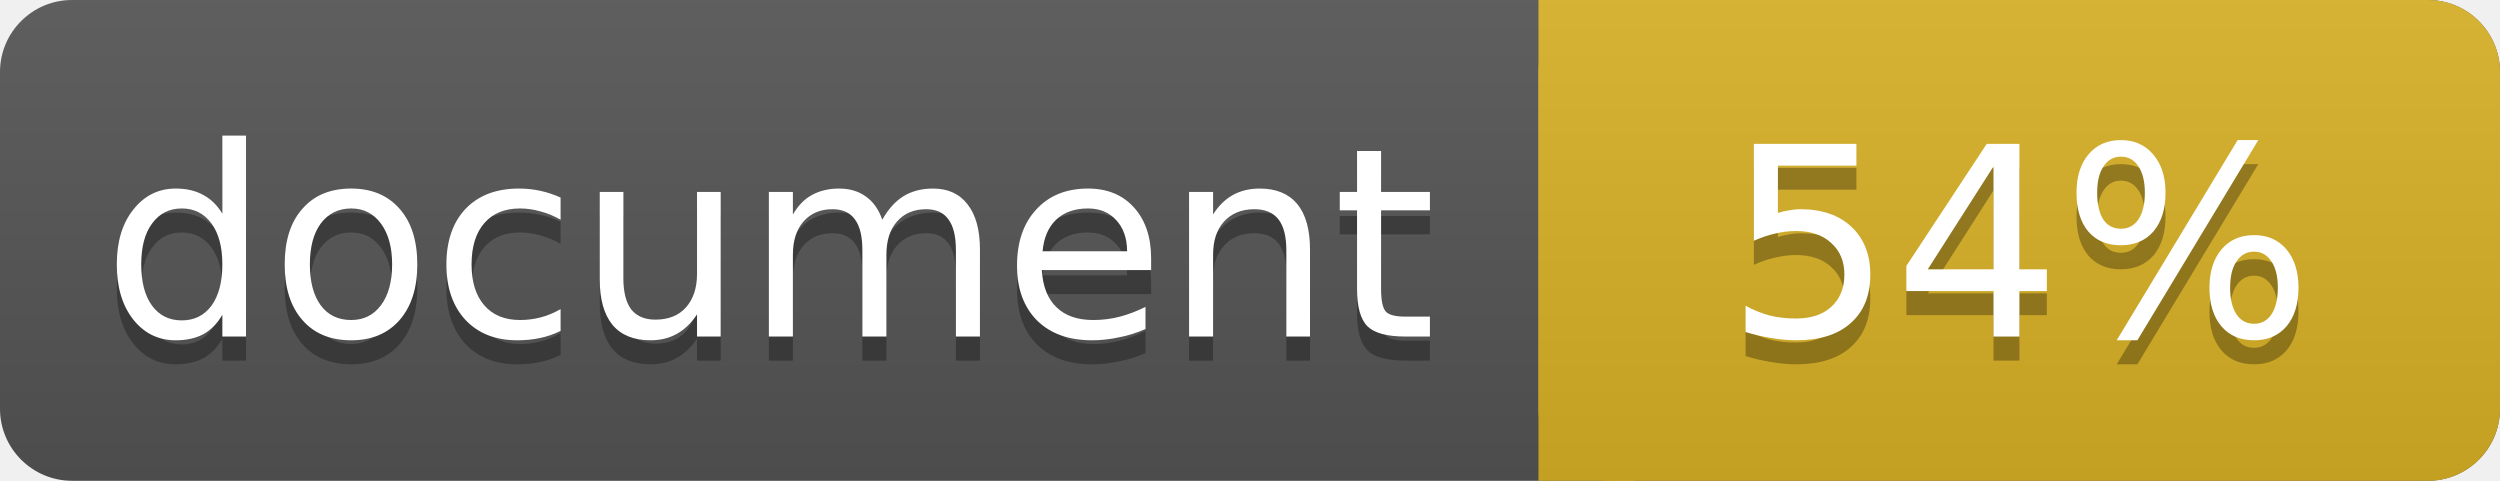
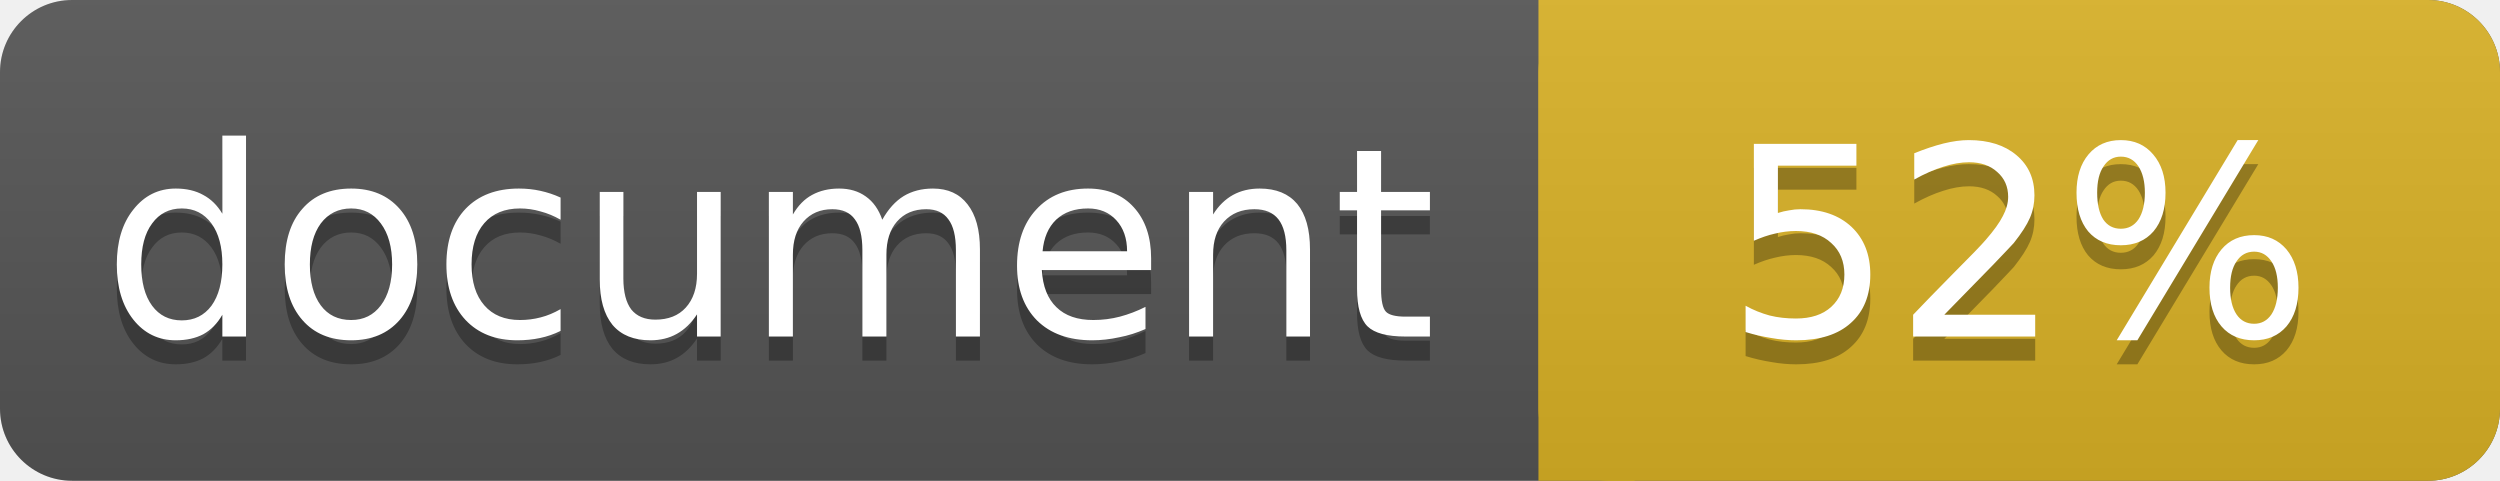
<svg xmlns="http://www.w3.org/2000/svg" width="104" height="20">
  <linearGradient id="a" x2="0" y2="100%">
    <stop offset="0" stop-color="#bbb" stop-opacity=".1" />
    <stop offset="1" stop-opacity=".1" />
  </linearGradient>
  <rect rx="3" width="104" height="20" fill="#555" />
  <rect rx="3" x="64" width="40" height="20" fill="#dab226" />
  <path fill="#dab226" d="M64 0h4v20h-4z" />
  <rect rx="3" width="104" height="20" fill="url(#a)" />
  <g fill="#fff" text-anchor="middle" font-family="DejaVu Sans,Verdana,Geneva,sans-serif" font-size="11">
    <text x="32" y="15" fill="#010101" fill-opacity=".3">document</text>
    <text x="32" y="14">document</text>
-     <text x="84" y="15" fill="#010101" fill-opacity=".3">54%</text>
-     <text x="84" y="14">54%</text>
+     <text x="84" y="15" fill="#010101" fill-opacity=".3">52%</text>
+     <text x="84" y="14">52%</text>
  </g>
</svg>
